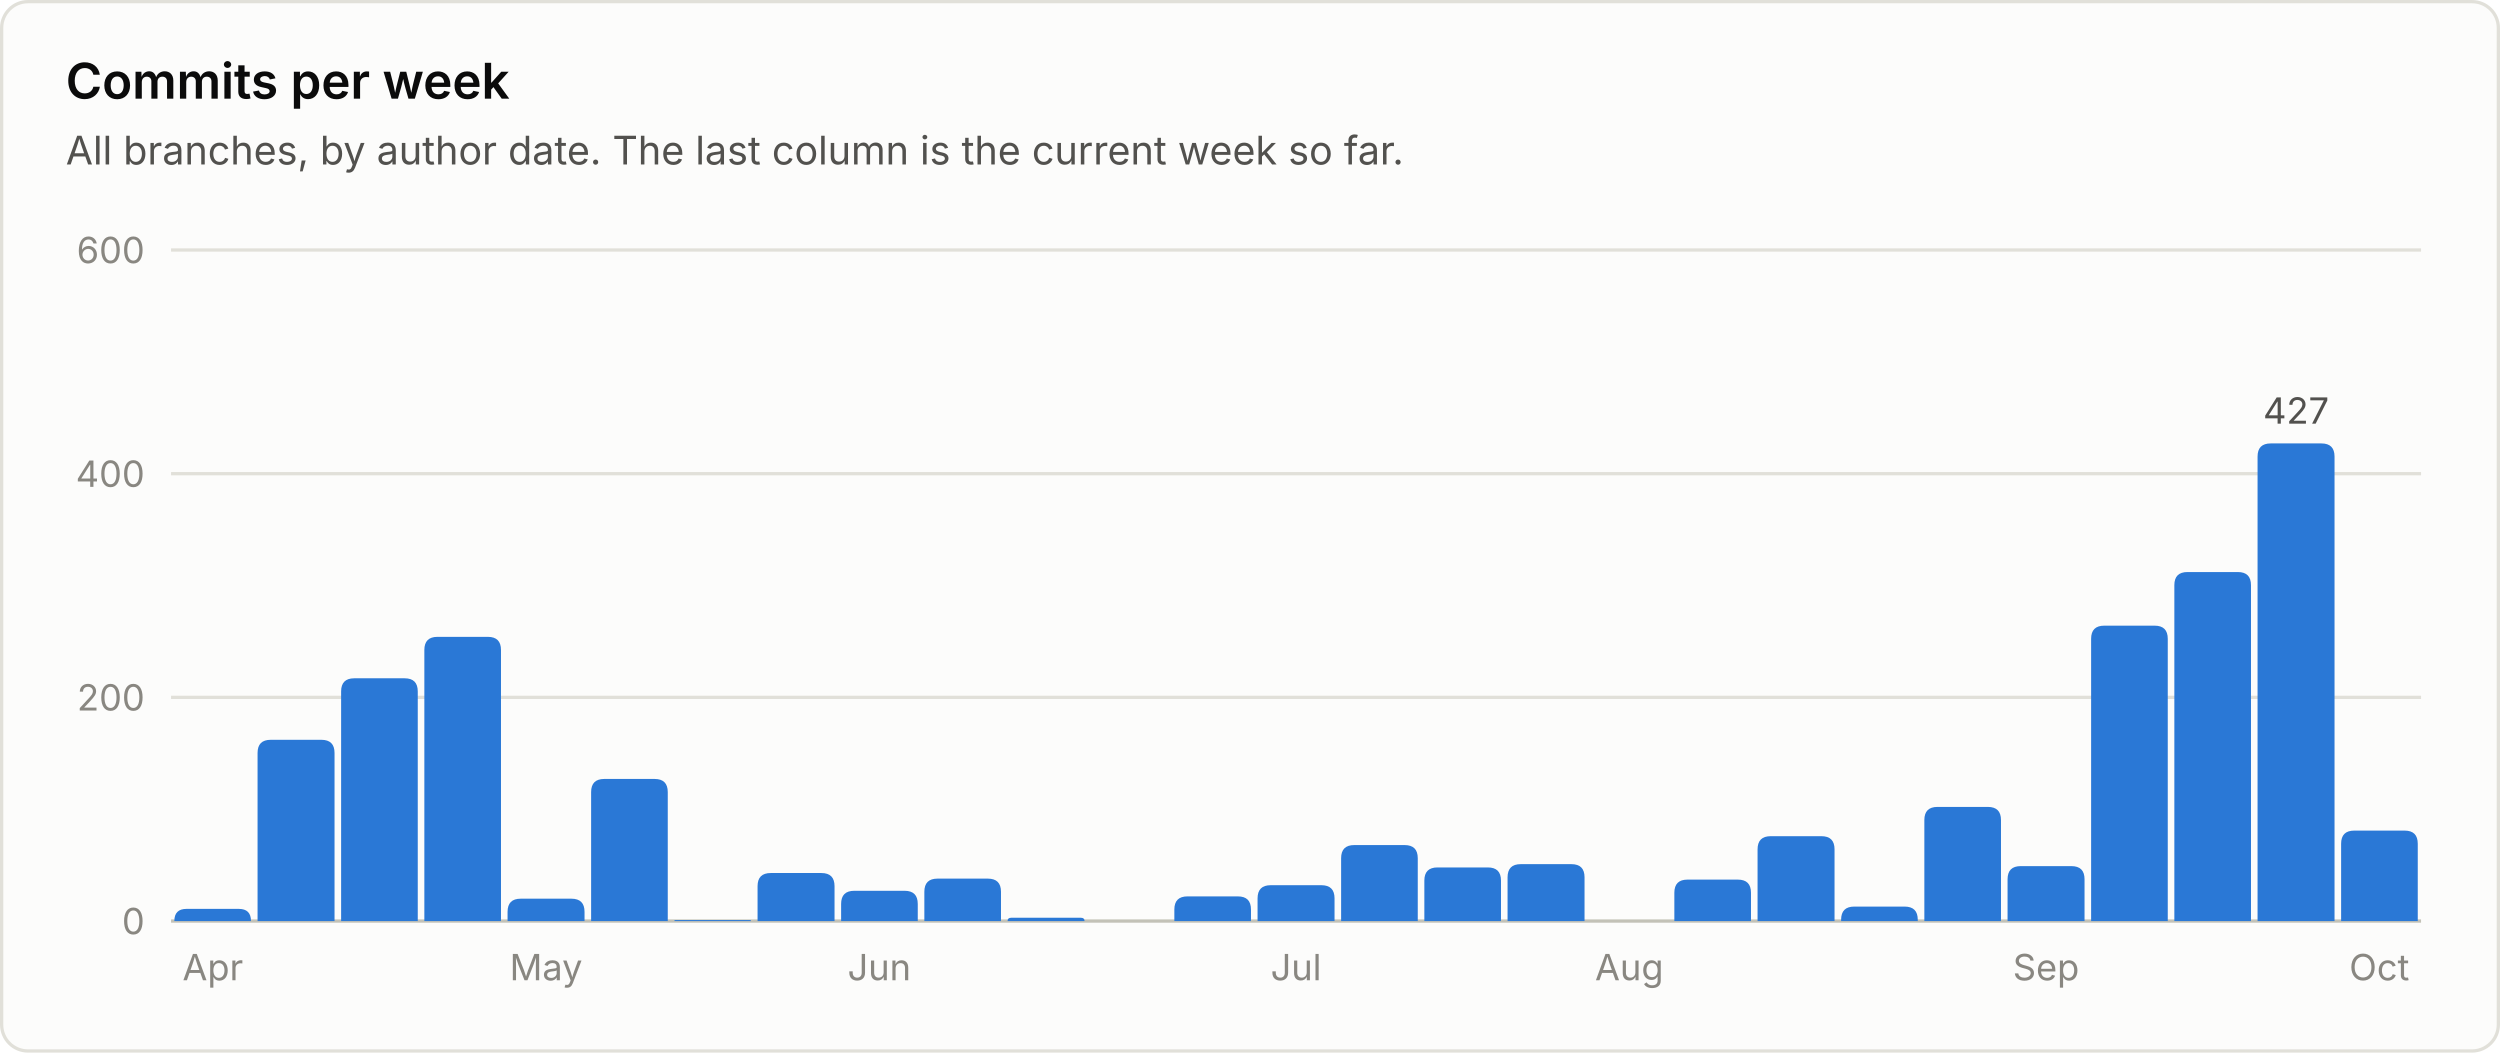
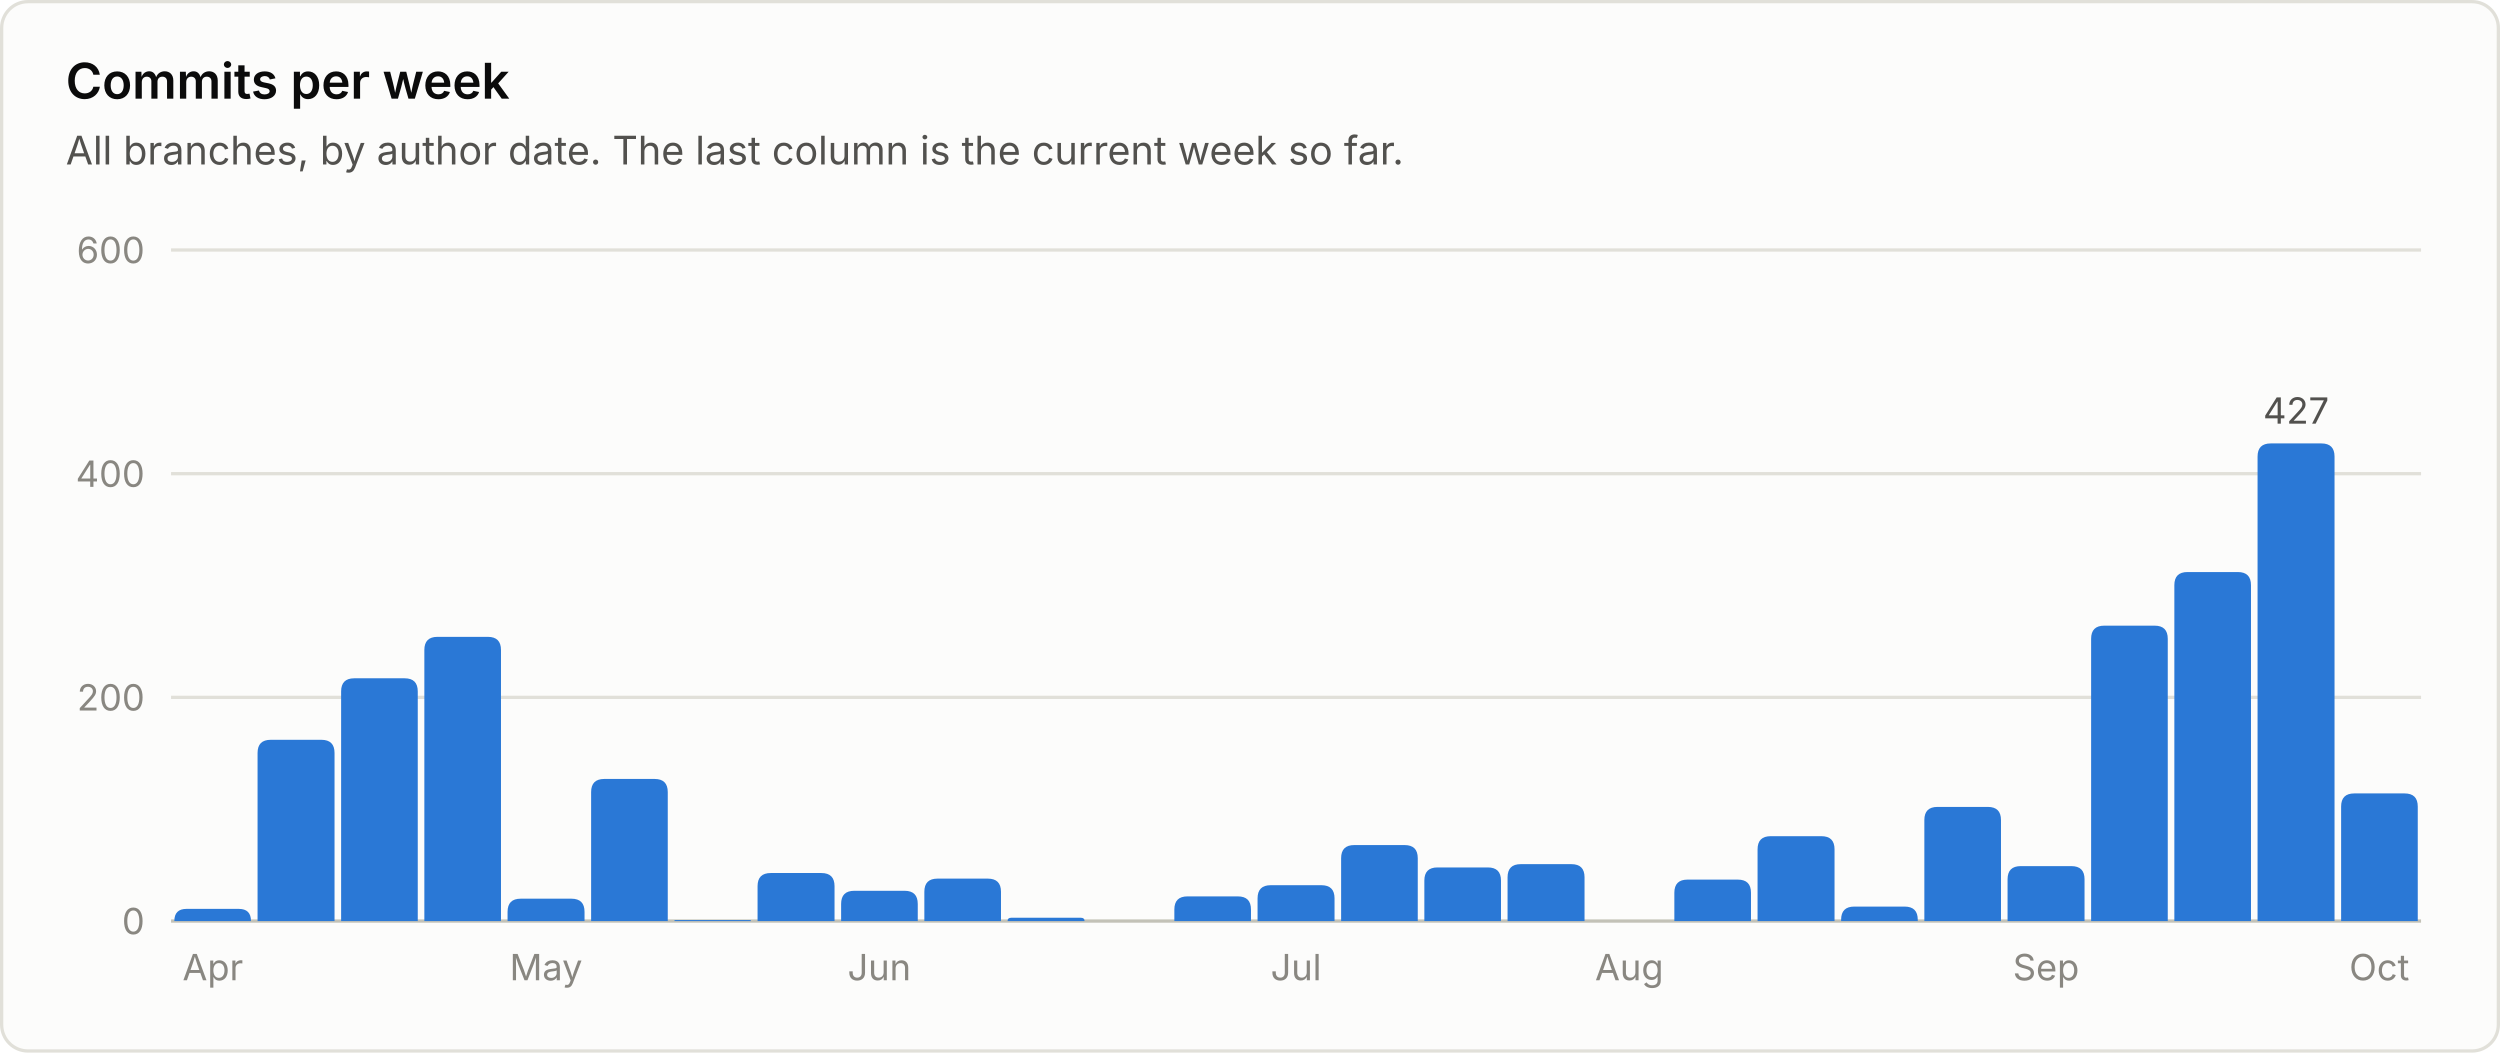
<svg xmlns="http://www.w3.org/2000/svg" viewBox="0 0 760 320" width="760" height="320" role="img" font-family="system-ui, -apple-system, 'Segoe UI', sans-serif">
  <rect x="0.5" y="0.5" width="759" height="319" rx="8" fill="#fcfcfb" stroke="#e1e0d9" />
  <text x="20.0" y="30.0" fill="#0b0b0b" font-size="15" font-weight="600" text-anchor="start">Commits per week</text>
  <text x="20.0" y="50.0" fill="#52514e" font-size="12" font-weight="400" text-anchor="start">All branches, by author date. The last column is the current week so far.</text>
  <line x1="52" y1="280.0" x2="736" y2="280.0" stroke="#c3c2b7" stroke-width="1" />
  <text x="44.0" y="284.0" fill="#898781" font-size="11" font-weight="400" text-anchor="end">0</text>
  <line x1="52" y1="212.0" x2="736" y2="212.0" stroke="#e1e0d9" stroke-width="1" />
  <text x="44.0" y="216.0" fill="#898781" font-size="11" font-weight="400" text-anchor="end">200</text>
  <line x1="52" y1="144.0" x2="736" y2="144.0" stroke="#e1e0d9" stroke-width="1" />
  <text x="44.0" y="148.0" fill="#898781" font-size="11" font-weight="400" text-anchor="end">400</text>
  <line x1="52" y1="76.0" x2="736" y2="76.0" stroke="#e1e0d9" stroke-width="1" />
  <text x="44.0" y="80.0" fill="#898781" font-size="11" font-weight="400" text-anchor="end">600</text>
  <path d="M53.0 280.0 V280.0 Q53.0 276.3 56.7 276.3 H72.6 Q76.3 276.3 76.3 280.0 V280.0 Z" fill="#2a78d6" />
  <text x="64.7" y="298.0" fill="#898781" font-size="11" font-weight="400" text-anchor="middle">Apr</text>
  <path d="M78.3 280.0 V228.9 Q78.3 224.9 82.3 224.9 H97.7 Q101.7 224.9 101.7 228.9 V280.0 Z" fill="#2a78d6" />
  <path d="M103.7 280.0 V210.2 Q103.7 206.2 107.7 206.2 H123.0 Q127.0 206.2 127.0 210.2 V280.0 Z" fill="#2a78d6" />
  <path d="M129.0 280.0 V197.6 Q129.0 193.6 133.0 193.6 H148.3 Q152.3 193.6 152.3 197.6 V280.0 Z" fill="#2a78d6" />
  <path d="M154.3 280.0 V277.2 Q154.3 273.2 158.3 273.2 H173.7 Q177.7 273.2 177.7 277.2 V280.0 Z" fill="#2a78d6" />
  <text x="166.0" y="298.0" fill="#898781" font-size="11" font-weight="400" text-anchor="middle">May</text>
  <path d="M179.7 280.0 V240.8 Q179.7 236.8 183.7 236.8 H199.0 Q203.0 236.8 203.0 240.8 V280.0 Z" fill="#2a78d6" />
  <path d="M205.0 280.0 V280.0 Q205.0 279.7 205.3 279.7 H228.0 Q228.3 279.7 228.3 280.0 V280.0 Z" fill="#2a78d6" />
  <path d="M230.3 280.0 V269.4 Q230.3 265.4 234.3 265.4 H249.7 Q253.7 265.4 253.7 269.4 V280.0 Z" fill="#2a78d6" />
  <path d="M255.7 280.0 V274.8 Q255.7 270.8 259.7 270.8 H275.0 Q279.0 270.8 279.0 274.8 V280.0 Z" fill="#2a78d6" />
  <text x="267.3" y="298.0" fill="#898781" font-size="11" font-weight="400" text-anchor="middle">Jun</text>
  <path d="M281.0 280.0 V271.1 Q281.0 267.1 285.0 267.1 H300.3 Q304.3 267.1 304.3 271.1 V280.0 Z" fill="#2a78d6" />
  <path d="M306.3 280.0 V280.0 Q306.3 279.0 307.4 279.0 H328.6 Q329.7 279.0 329.7 280.0 V280.0 Z" fill="#2a78d6" />
  <path d="M357.0 280.0 V276.5 Q357.0 272.5 361.0 272.5 H376.3 Q380.3 272.5 380.3 276.5 V280.0 Z" fill="#2a78d6" />
  <path d="M382.3 280.0 V273.1 Q382.3 269.1 386.3 269.1 H401.7 Q405.7 269.1 405.7 273.1 V280.0 Z" fill="#2a78d6" />
  <text x="394.0" y="298.0" fill="#898781" font-size="11" font-weight="400" text-anchor="middle">Jul</text>
  <path d="M407.7 280.0 V260.9 Q407.7 256.9 411.7 256.9 H427.0 Q431.0 256.9 431.0 260.9 V280.0 Z" fill="#2a78d6" />
  <path d="M433.0 280.0 V267.7 Q433.0 263.7 437.0 263.7 H452.3 Q456.3 263.7 456.3 267.7 V280.0 Z" fill="#2a78d6" />
  <path d="M458.3 280.0 V266.7 Q458.3 262.7 462.3 262.7 H477.7 Q481.7 262.7 481.7 266.7 V280.0 Z" fill="#2a78d6" />
  <text x="495.3" y="298.0" fill="#898781" font-size="11" font-weight="400" text-anchor="middle">Aug</text>
  <path d="M509.0 280.0 V271.4 Q509.0 267.4 513.0 267.4 H528.3 Q532.3 267.4 532.3 271.4 V280.0 Z" fill="#2a78d6" />
  <path d="M534.3 280.0 V258.2 Q534.3 254.2 538.3 254.2 H553.7 Q557.7 254.2 557.7 258.2 V280.0 Z" fill="#2a78d6" />
  <path d="M559.7 280.0 V279.6 Q559.7 275.6 563.7 275.6 H579.0 Q583.0 275.6 583.0 279.6 V280.0 Z" fill="#2a78d6" />
  <path d="M585.0 280.0 V249.3 Q585.0 245.3 589.0 245.3 H604.3 Q608.3 245.3 608.3 249.3 V280.0 Z" fill="#2a78d6" />
  <path d="M610.3 280.0 V267.3 Q610.3 263.3 614.3 263.3 H629.7 Q633.7 263.3 633.7 267.3 V280.0 Z" fill="#2a78d6" />
  <text x="622.0" y="298.0" fill="#898781" font-size="11" font-weight="400" text-anchor="middle">Sep</text>
  <path d="M635.7 280.0 V194.2 Q635.7 190.2 639.7 190.2 H655.0 Q659.0 190.2 659.0 194.2 V280.0 Z" fill="#2a78d6" />
  <path d="M661.0 280.0 V177.9 Q661.0 173.9 665.0 173.9 H680.3 Q684.3 173.9 684.3 177.9 V280.0 Z" fill="#2a78d6" />
  <path d="M686.3 280.0 V138.8 Q686.3 134.8 690.3 134.8 H705.7 Q709.7 134.8 709.7 138.8 V280.0 Z" fill="#2a78d6" />
  <text x="698.0" y="128.8" fill="#52514e" font-size="11" font-weight="400" text-anchor="middle">427</text>
-   <path d="M711.7 280.0 V256.5 Q711.7 252.5 715.7 252.5 H731.0 Q735.0 252.5 735.0 256.5 V280.0 Z" fill="#2a78d6" />
+   <path d="M711.7 280.0 V245.2 Q711.7 241.2 715.7 241.2 H731.0 Q735.0 241.2 735.0 245.2 V280.0 Z" fill="#2a78d6" />
  <text x="723.3" y="298.0" fill="#898781" font-size="11" font-weight="400" text-anchor="middle">Oct</text>
</svg>
